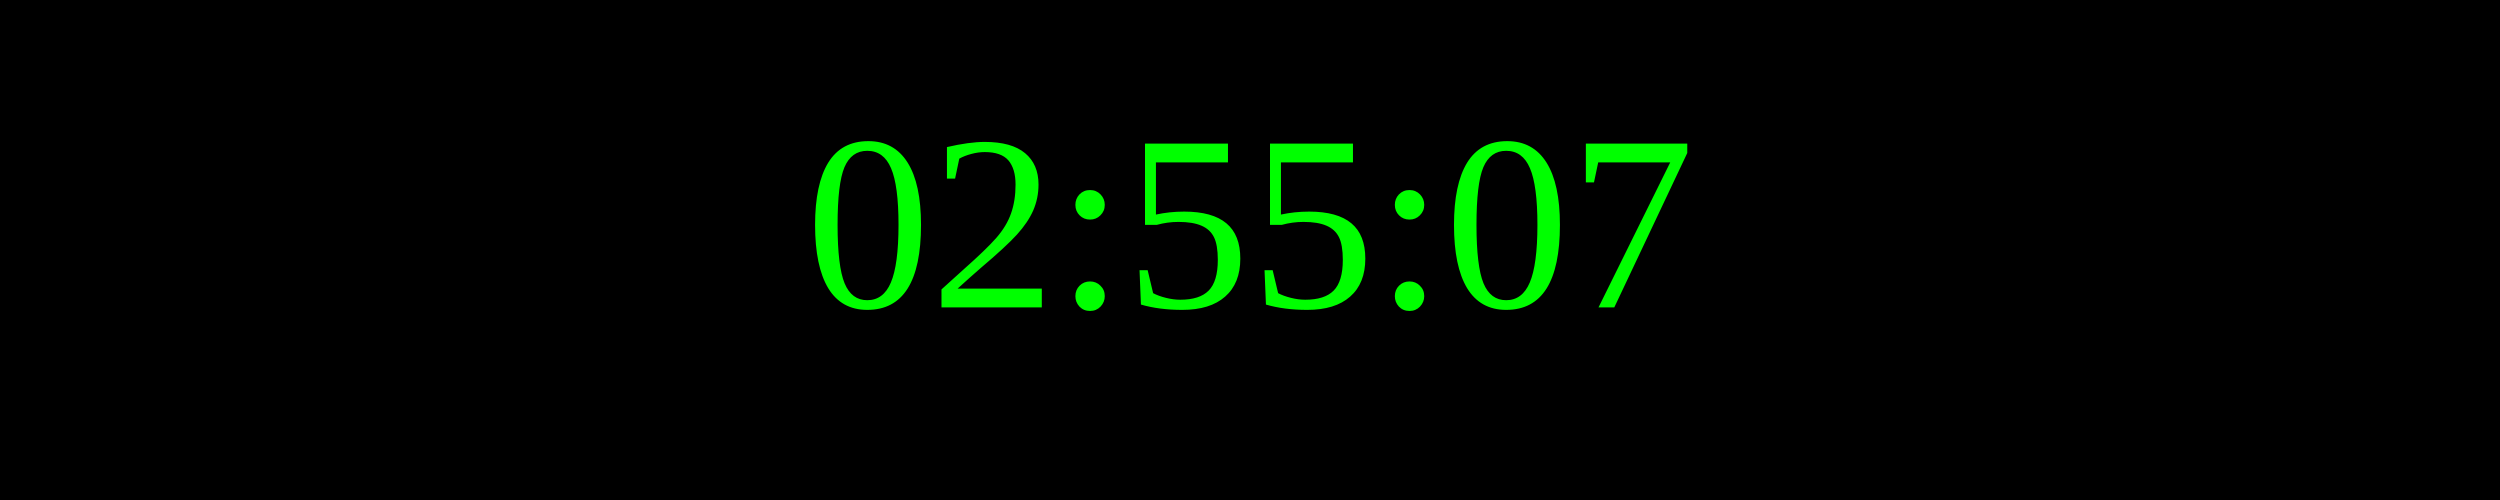
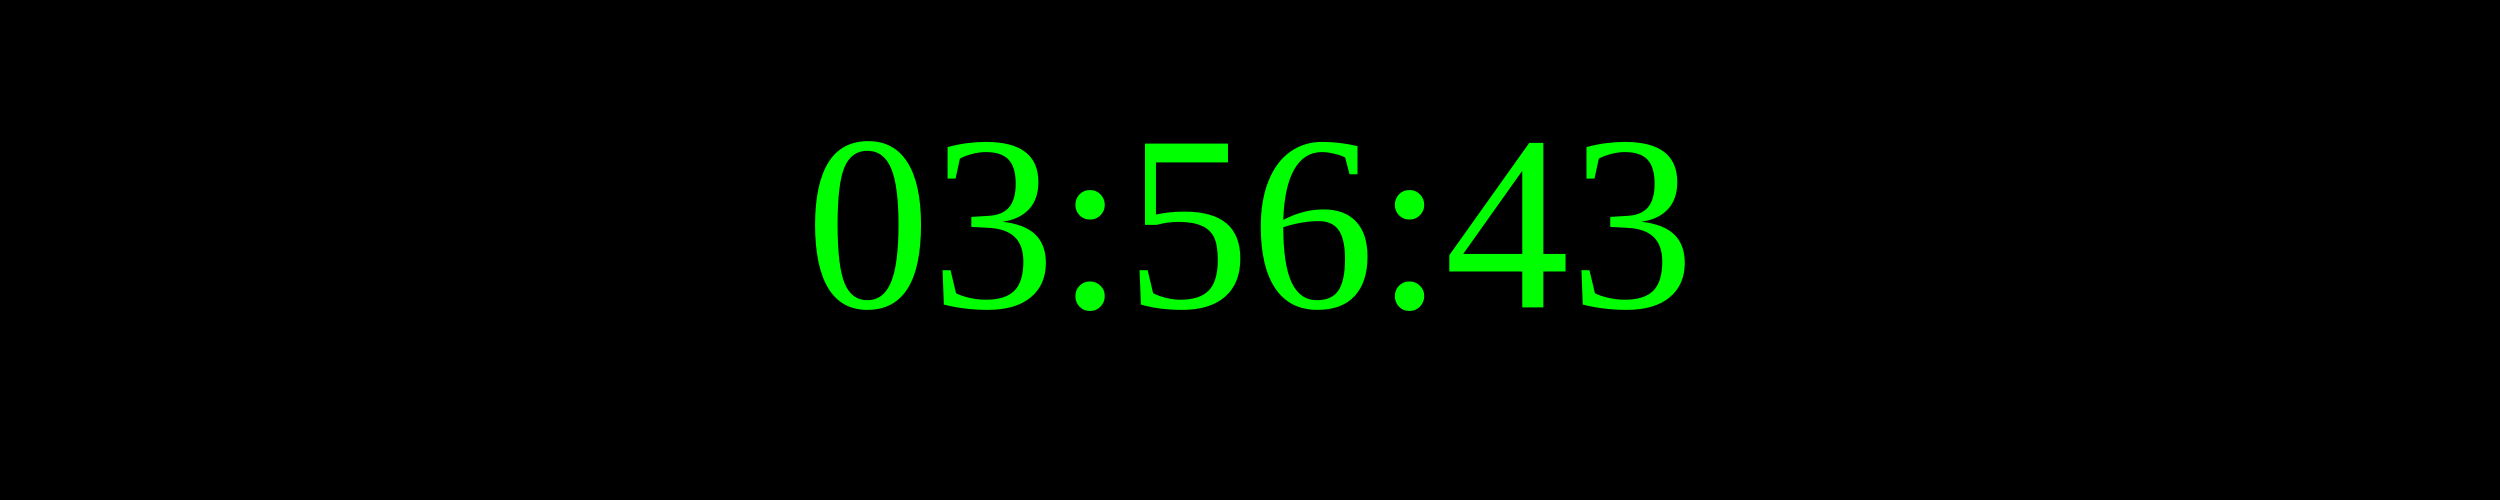
<svg xmlns="http://www.w3.org/2000/svg" width="250" height="50">
  <rect width="100%" height="100%" fill="black" />
  <text x="50%" y="50%" font-size="25" fill="lime" text-anchor="middle" dominant-baseline="middle">
- 02:55:07
+ 03:56:43
</text>
</svg>
